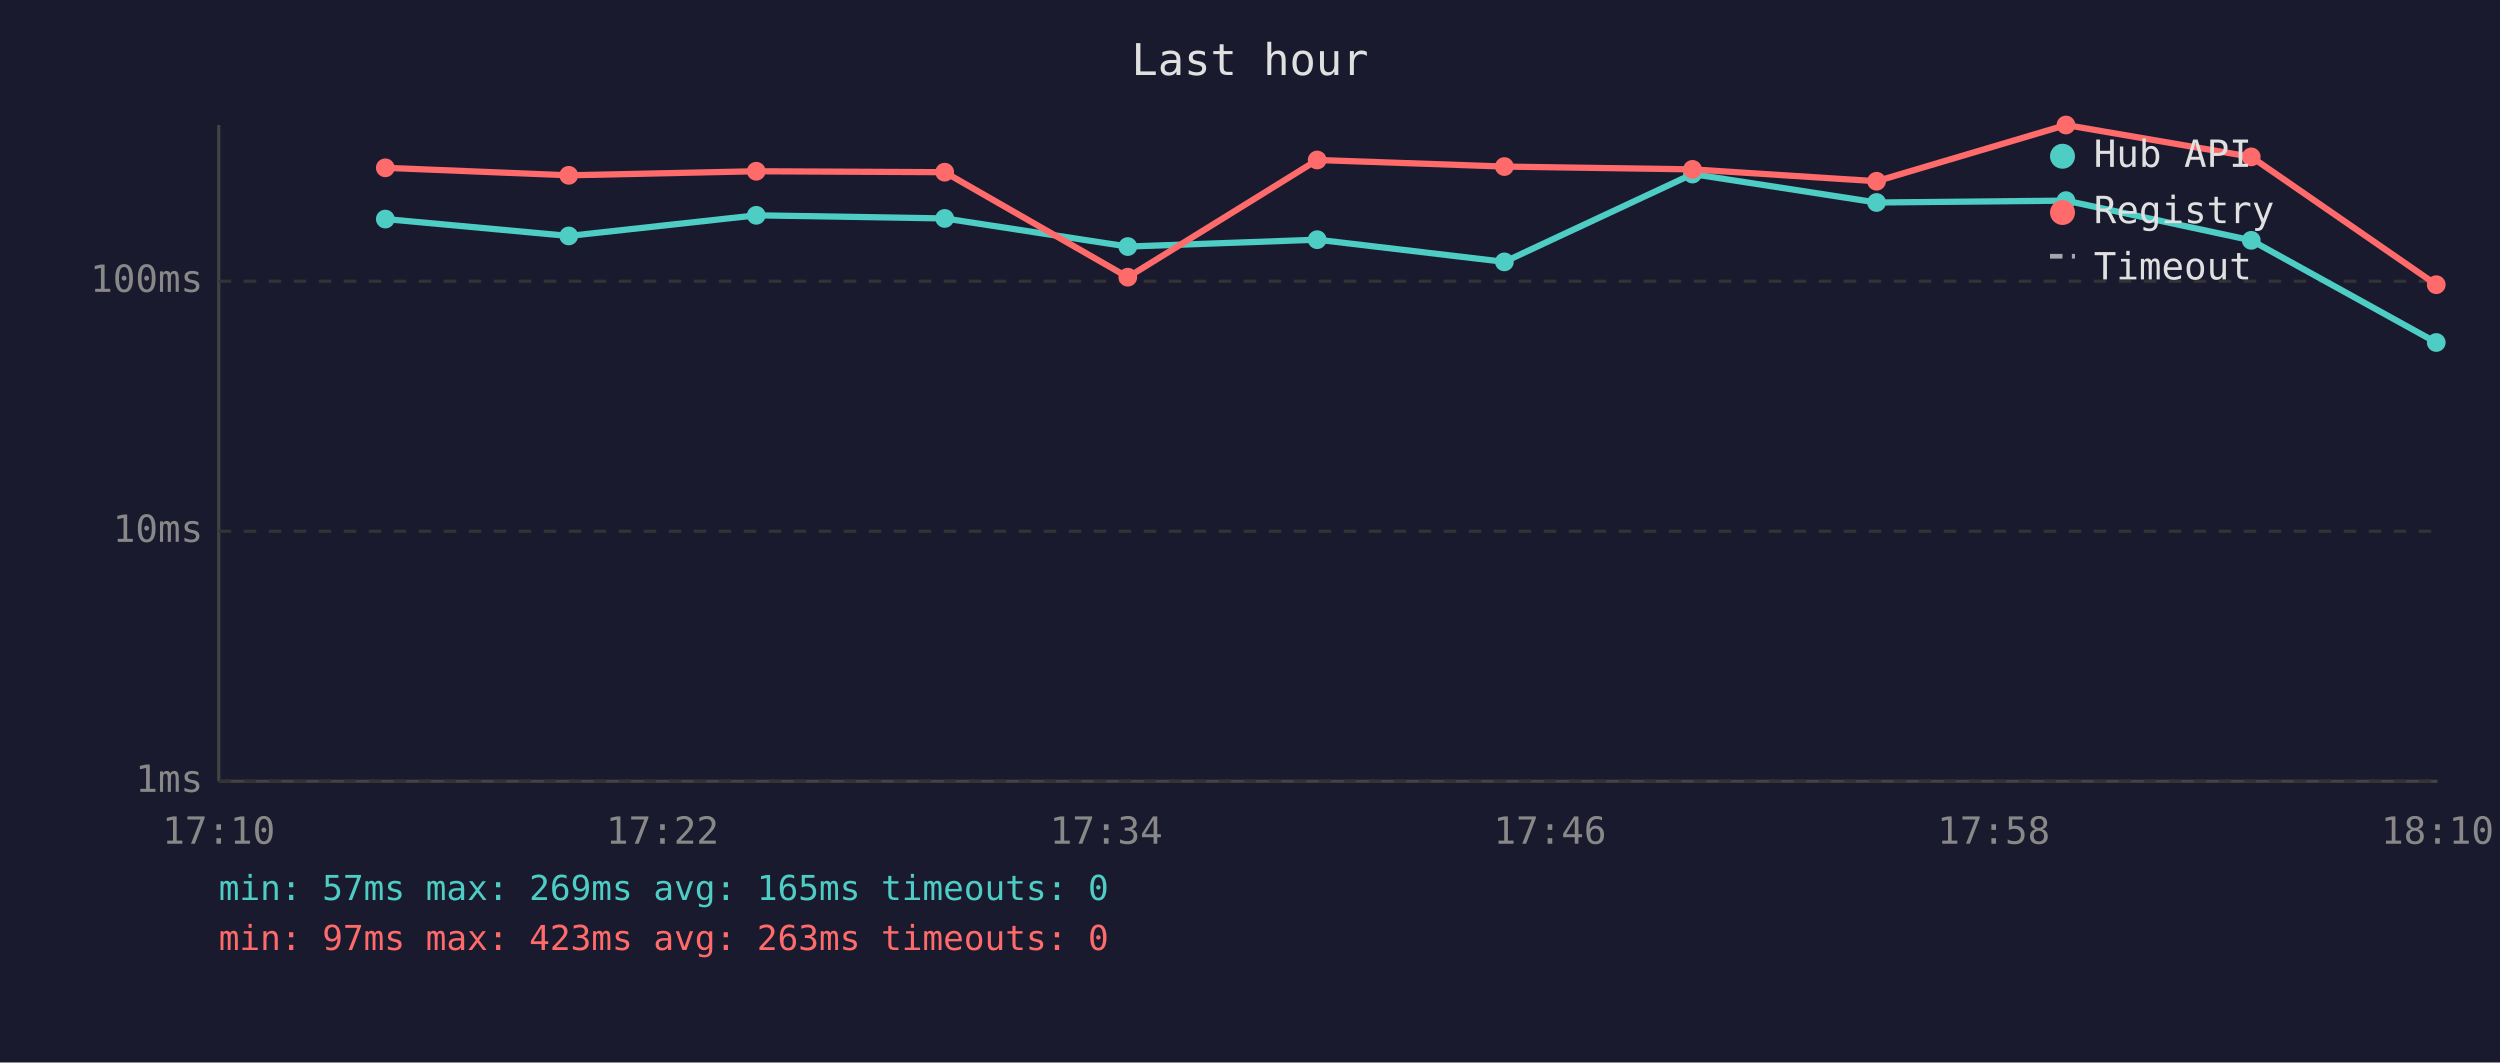
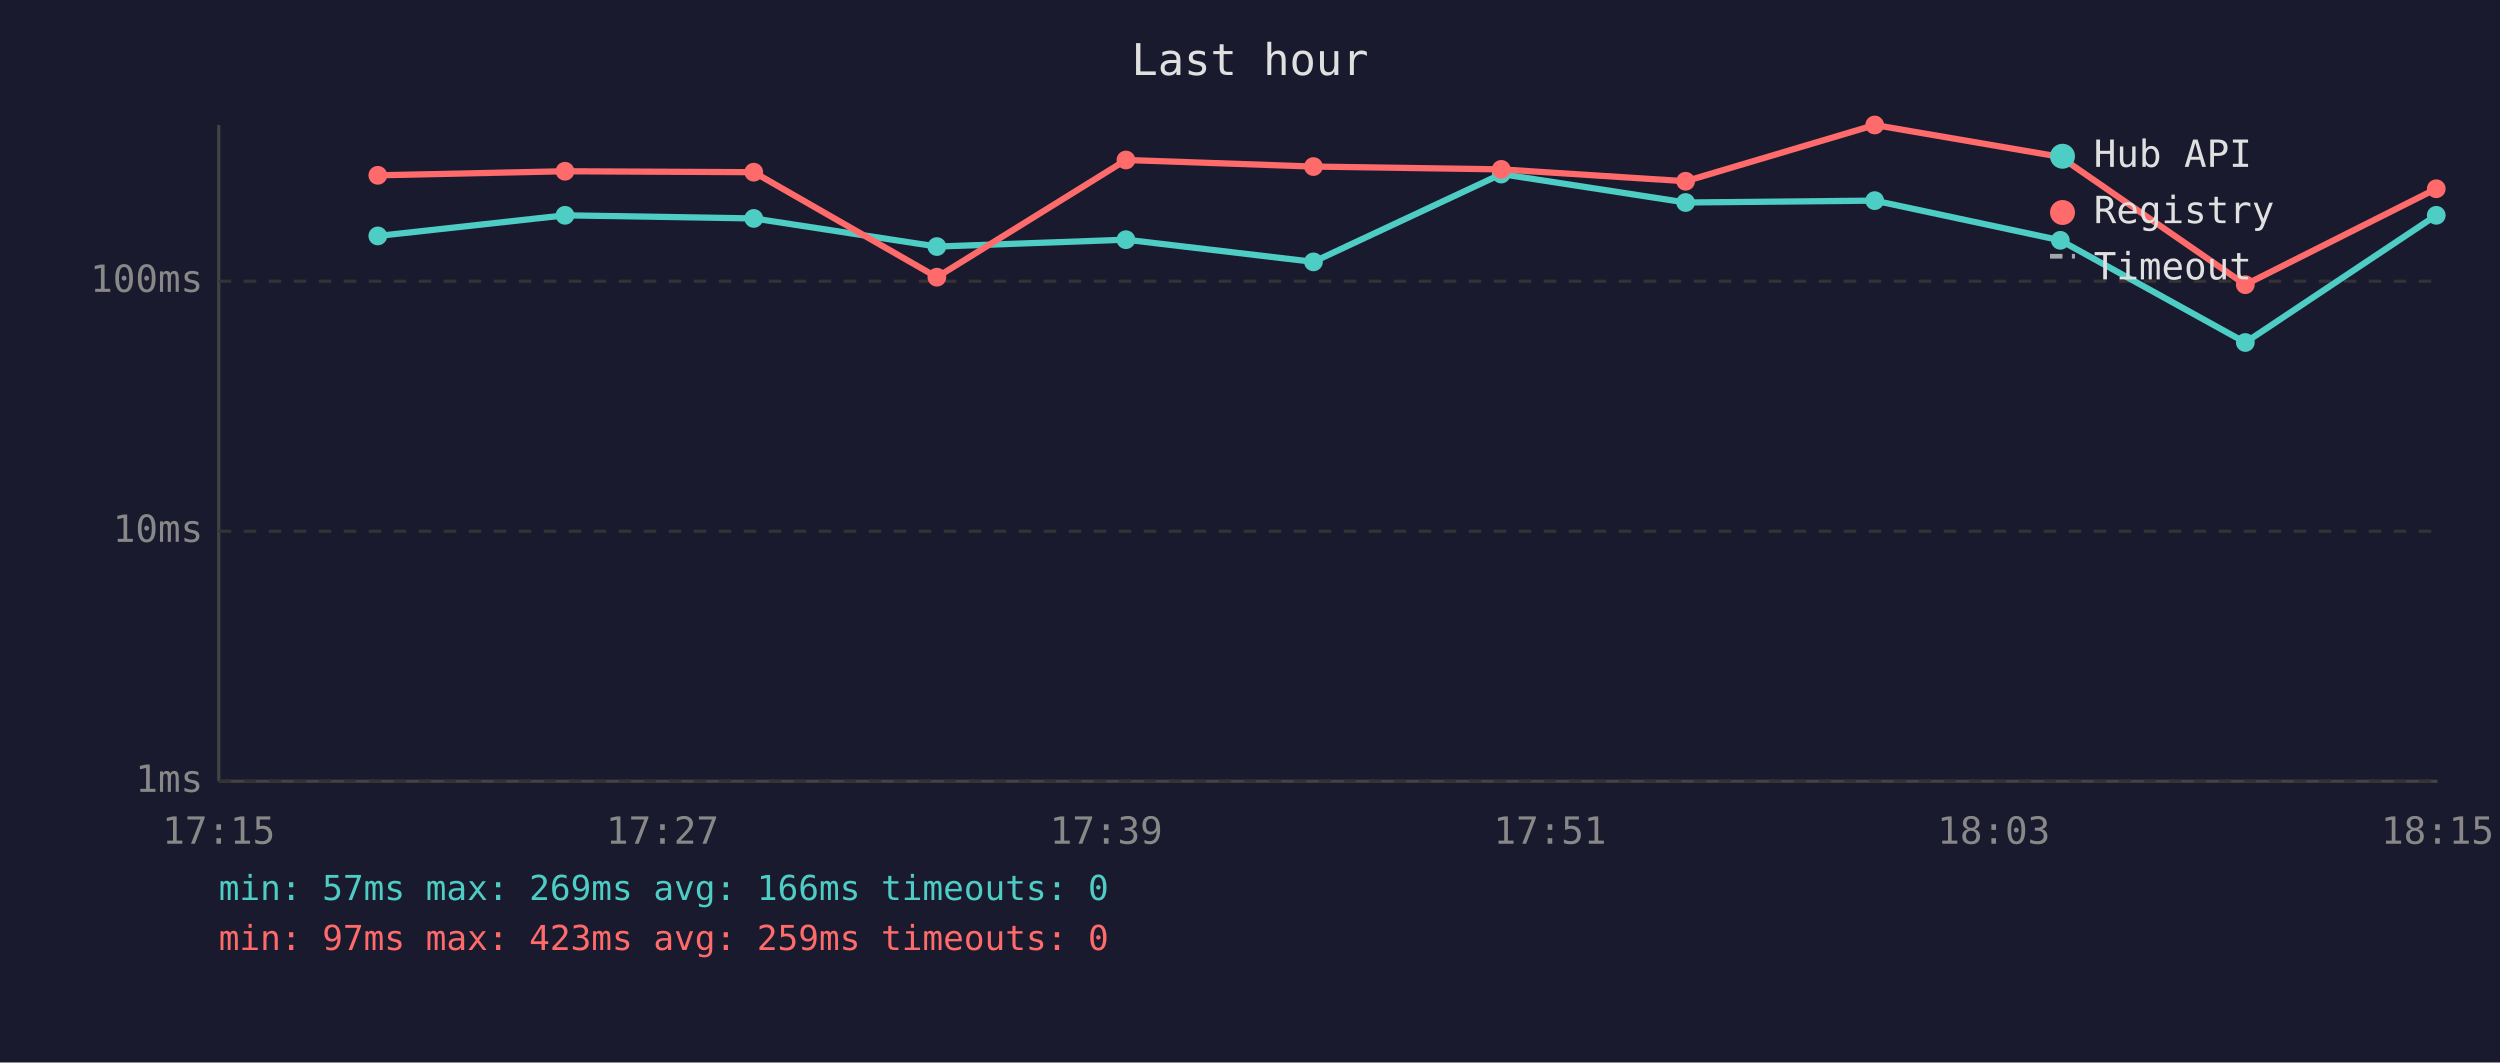
<svg xmlns="http://www.w3.org/2000/svg" viewBox="0 0 800 340" font-family="monospace" font-size="12">
  <rect width="800" height="340" fill="#1a1a2e" />
  <text x="400" y="24" fill="#e0e0e0" font-size="14" text-anchor="middle">Last hour</text>
  <line x1="70" y1="40" x2="70" y2="250" stroke="#444" stroke-width="1" />
  <line x1="70" y1="250" x2="780" y2="250" stroke="#444" stroke-width="1" />
  <line x1="70" y1="250" x2="780" y2="250" stroke="#333" stroke-width="1" stroke-dasharray="4" />
  <text x="65" y="250" fill="#888" text-anchor="end" dominant-baseline="middle">1ms</text>
  <line x1="70" y1="170" x2="780" y2="170" stroke="#333" stroke-width="1" stroke-dasharray="4" />
  <text x="65" y="170" fill="#888" text-anchor="end" dominant-baseline="middle">10ms</text>
  <line x1="70" y1="90" x2="780" y2="90" stroke="#333" stroke-width="1" stroke-dasharray="4" />
  <text x="65" y="90" fill="#888" text-anchor="end" dominant-baseline="middle">100ms</text>
-   <text x="70" y="270" fill="#888" text-anchor="middle">17:10</text>
-   <text x="212" y="270" fill="#888" text-anchor="middle">17:22</text>
-   <text x="354" y="270" fill="#888" text-anchor="middle">17:34</text>
-   <text x="496" y="270" fill="#888" text-anchor="middle">17:46</text>
-   <text x="638" y="270" fill="#888" text-anchor="middle">17:58</text>
-   <text x="780" y="270" fill="#888" text-anchor="middle">18:10</text>
-   <polyline points="123.3,70.1 182.0,75.5 242.0,68.9 302.3,69.9 360.9,78.9 421.5,76.7 481.4,83.8 541.6,55.7 600.5,64.8 661.1,64.2 720.4,76.9 779.6,109.6" fill="none" stroke="#4ecdc4" stroke-width="2" opacity="1" />
-   <circle cx="123.3" cy="70.1" r="3" fill="#4ecdc4" />
-   <circle cx="182.0" cy="75.5" r="3" fill="#4ecdc4" />
-   <circle cx="242.0" cy="68.9" r="3" fill="#4ecdc4" />
-   <circle cx="302.3" cy="69.9" r="3" fill="#4ecdc4" />
-   <circle cx="360.9" cy="78.9" r="3" fill="#4ecdc4" />
-   <circle cx="421.5" cy="76.7" r="3" fill="#4ecdc4" />
-   <circle cx="481.4" cy="83.8" r="3" fill="#4ecdc4" />
-   <circle cx="541.6" cy="55.7" r="3" fill="#4ecdc4" />
-   <circle cx="600.5" cy="64.8" r="3" fill="#4ecdc4" />
-   <circle cx="661.1" cy="64.2" r="3" fill="#4ecdc4" />
-   <circle cx="720.4" cy="76.9" r="3" fill="#4ecdc4" />
-   <circle cx="779.6" cy="109.6" r="3" fill="#4ecdc4" />
-   <polyline points="123.3,53.7 182.0,56.1 242.0,54.8 302.3,55.1 360.9,88.7 421.5,51.2 481.4,53.3 541.6,54.2 600.5,58.0 661.1,40.0 720.4,50.2 779.6,91.1" fill="none" stroke="#ff6b6b" stroke-width="2" opacity="1" />
-   <circle cx="123.3" cy="53.7" r="3" fill="#ff6b6b" />
-   <circle cx="182.0" cy="56.1" r="3" fill="#ff6b6b" />
-   <circle cx="242.0" cy="54.8" r="3" fill="#ff6b6b" />
-   <circle cx="302.3" cy="55.1" r="3" fill="#ff6b6b" />
-   <circle cx="360.9" cy="88.7" r="3" fill="#ff6b6b" />
-   <circle cx="421.5" cy="51.2" r="3" fill="#ff6b6b" />
-   <circle cx="481.4" cy="53.3" r="3" fill="#ff6b6b" />
-   <circle cx="541.6" cy="54.2" r="3" fill="#ff6b6b" />
-   <circle cx="600.5" cy="58.0" r="3" fill="#ff6b6b" />
-   <circle cx="661.1" cy="40.0" r="3" fill="#ff6b6b" />
-   <circle cx="720.4" cy="50.2" r="3" fill="#ff6b6b" />
-   <circle cx="779.6" cy="91.1" r="3" fill="#ff6b6b" />
+   <text x="70" y="270" fill="#888" text-anchor="middle">17:15</text>
+   <text x="212" y="270" fill="#888" text-anchor="middle">17:27</text>
+   <text x="354" y="270" fill="#888" text-anchor="middle">17:39</text>
+   <text x="496" y="270" fill="#888" text-anchor="middle">17:51</text>
+   <text x="638" y="270" fill="#888" text-anchor="middle">18:03</text>
+   <text x="780" y="270" fill="#888" text-anchor="middle">18:15</text>
+   <polyline points="120.9,75.5 180.8,68.9 241.2,69.9 299.8,78.9 360.3,76.7 420.3,83.8 480.4,55.7 539.4,64.8 599.9,64.2 659.3,76.9 718.5,109.6 779.6,68.9" fill="none" stroke="#4ecdc4" stroke-width="2" opacity="1" />
+   <circle cx="120.9" cy="75.5" r="3" fill="#4ecdc4" />
+   <circle cx="180.8" cy="68.9" r="3" fill="#4ecdc4" />
+   <circle cx="241.2" cy="69.9" r="3" fill="#4ecdc4" />
+   <circle cx="299.8" cy="78.9" r="3" fill="#4ecdc4" />
+   <circle cx="360.3" cy="76.7" r="3" fill="#4ecdc4" />
+   <circle cx="420.3" cy="83.8" r="3" fill="#4ecdc4" />
+   <circle cx="480.4" cy="55.7" r="3" fill="#4ecdc4" />
+   <circle cx="539.4" cy="64.8" r="3" fill="#4ecdc4" />
+   <circle cx="599.9" cy="64.2" r="3" fill="#4ecdc4" />
+   <circle cx="659.3" cy="76.9" r="3" fill="#4ecdc4" />
+   <circle cx="718.5" cy="109.6" r="3" fill="#4ecdc4" />
+   <circle cx="779.6" cy="68.9" r="3" fill="#4ecdc4" />
+   <polyline points="120.9,56.1 180.8,54.8 241.2,55.1 299.8,88.7 360.3,51.2 420.3,53.3 480.4,54.2 539.4,58.0 599.9,40.0 659.3,50.2 718.5,91.1 779.6,60.4" fill="none" stroke="#ff6b6b" stroke-width="2" opacity="1" />
+   <circle cx="120.9" cy="56.1" r="3" fill="#ff6b6b" />
+   <circle cx="180.8" cy="54.8" r="3" fill="#ff6b6b" />
+   <circle cx="241.2" cy="55.1" r="3" fill="#ff6b6b" />
+   <circle cx="299.8" cy="88.7" r="3" fill="#ff6b6b" />
+   <circle cx="360.3" cy="51.2" r="3" fill="#ff6b6b" />
+   <circle cx="420.3" cy="53.3" r="3" fill="#ff6b6b" />
+   <circle cx="480.4" cy="54.2" r="3" fill="#ff6b6b" />
+   <circle cx="539.4" cy="58.0" r="3" fill="#ff6b6b" />
+   <circle cx="599.9" cy="40.0" r="3" fill="#ff6b6b" />
+   <circle cx="659.3" cy="50.2" r="3" fill="#ff6b6b" />
+   <circle cx="718.5" cy="91.1" r="3" fill="#ff6b6b" />
+   <circle cx="779.6" cy="60.4" r="3" fill="#ff6b6b" />
  <circle cx="660" cy="50" r="4" fill="#4ecdc4" />
  <text x="670" y="50" fill="#e0e0e0" dominant-baseline="middle">Hub API</text>
  <circle cx="660" cy="68" r="4" fill="#ff6b6b" />
  <text x="670" y="68" fill="#e0e0e0" dominant-baseline="middle">Registry</text>
  <line x1="656" y1="82" x2="664" y2="82" stroke="#e0e0e0" stroke-width="1.5" stroke-dasharray="4,3" opacity="0.7" />
  <text x="670" y="86" fill="#e0e0e0" dominant-baseline="middle">Timeout</text>
-   <text x="70" y="288" fill="#4ecdc4" font-size="11">min: 57ms  max: 269ms  avg: 165ms  timeouts: 0</text>
-   <text x="70" y="304" fill="#ff6b6b" font-size="11">min: 97ms  max: 423ms  avg: 263ms  timeouts: 0</text>
+   <text x="70" y="288" fill="#4ecdc4" font-size="11">min: 57ms  max: 269ms  avg: 166ms  timeouts: 0</text>
+   <text x="70" y="304" fill="#ff6b6b" font-size="11">min: 97ms  max: 423ms  avg: 259ms  timeouts: 0</text>
</svg>
